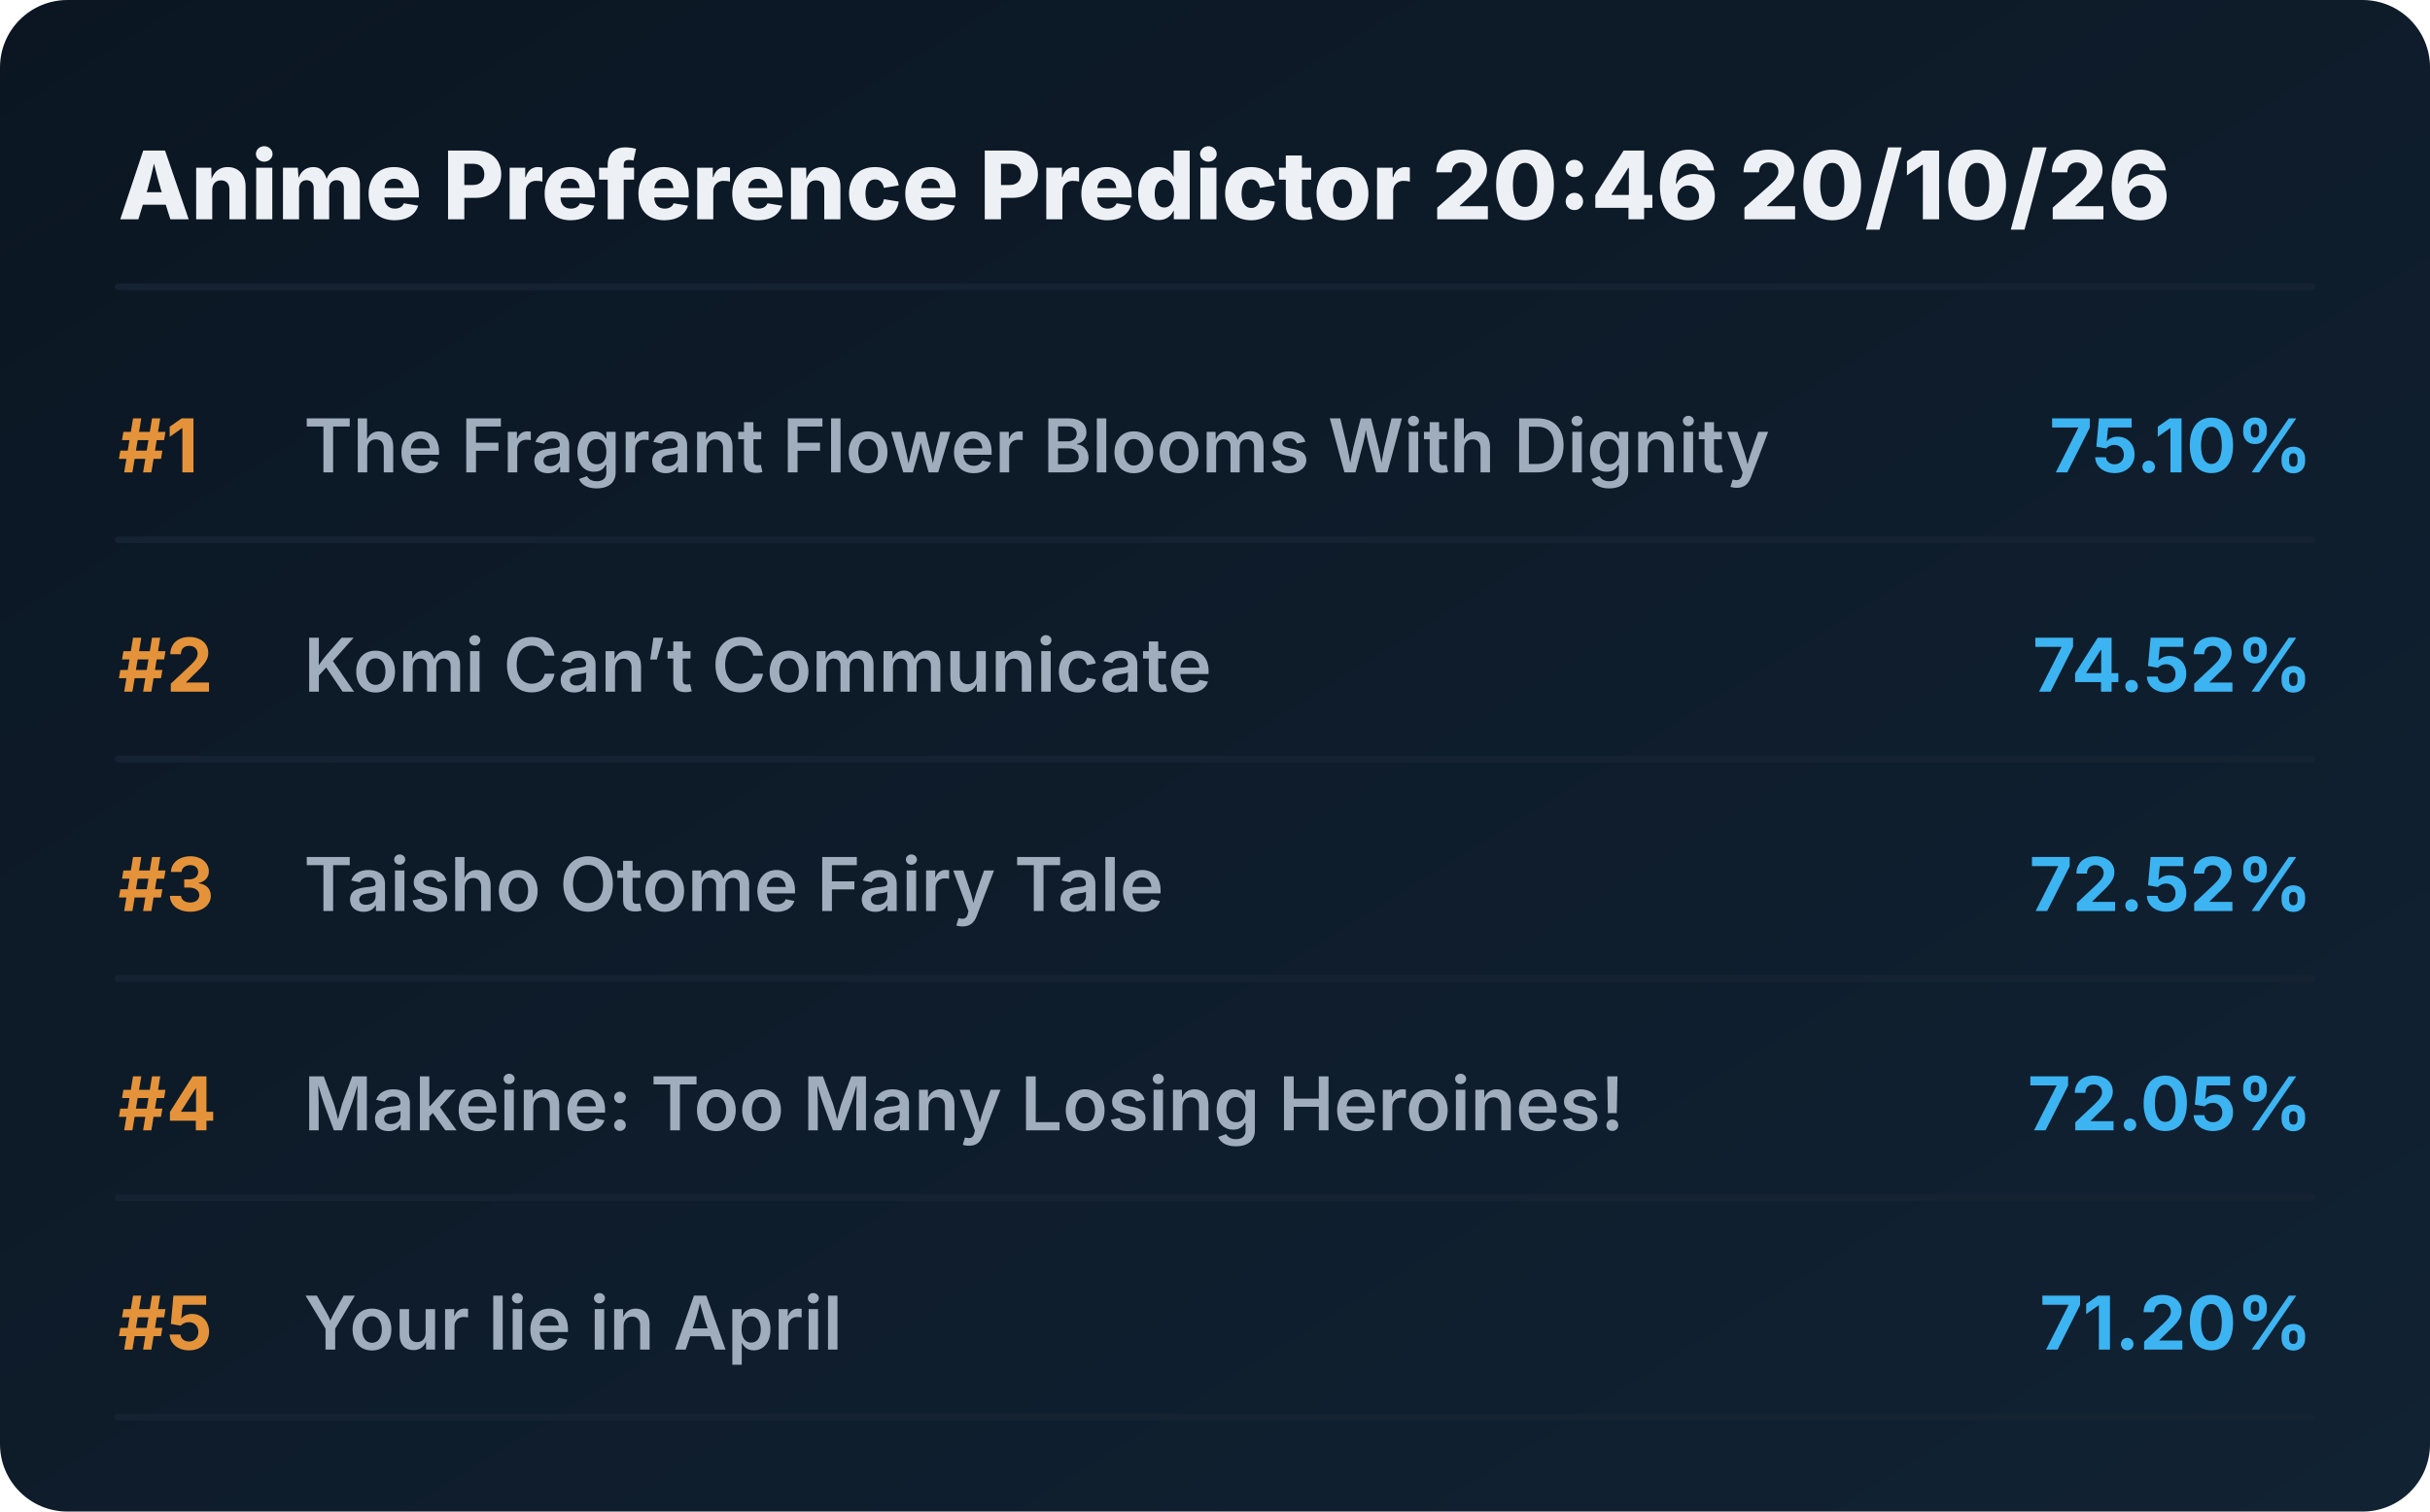
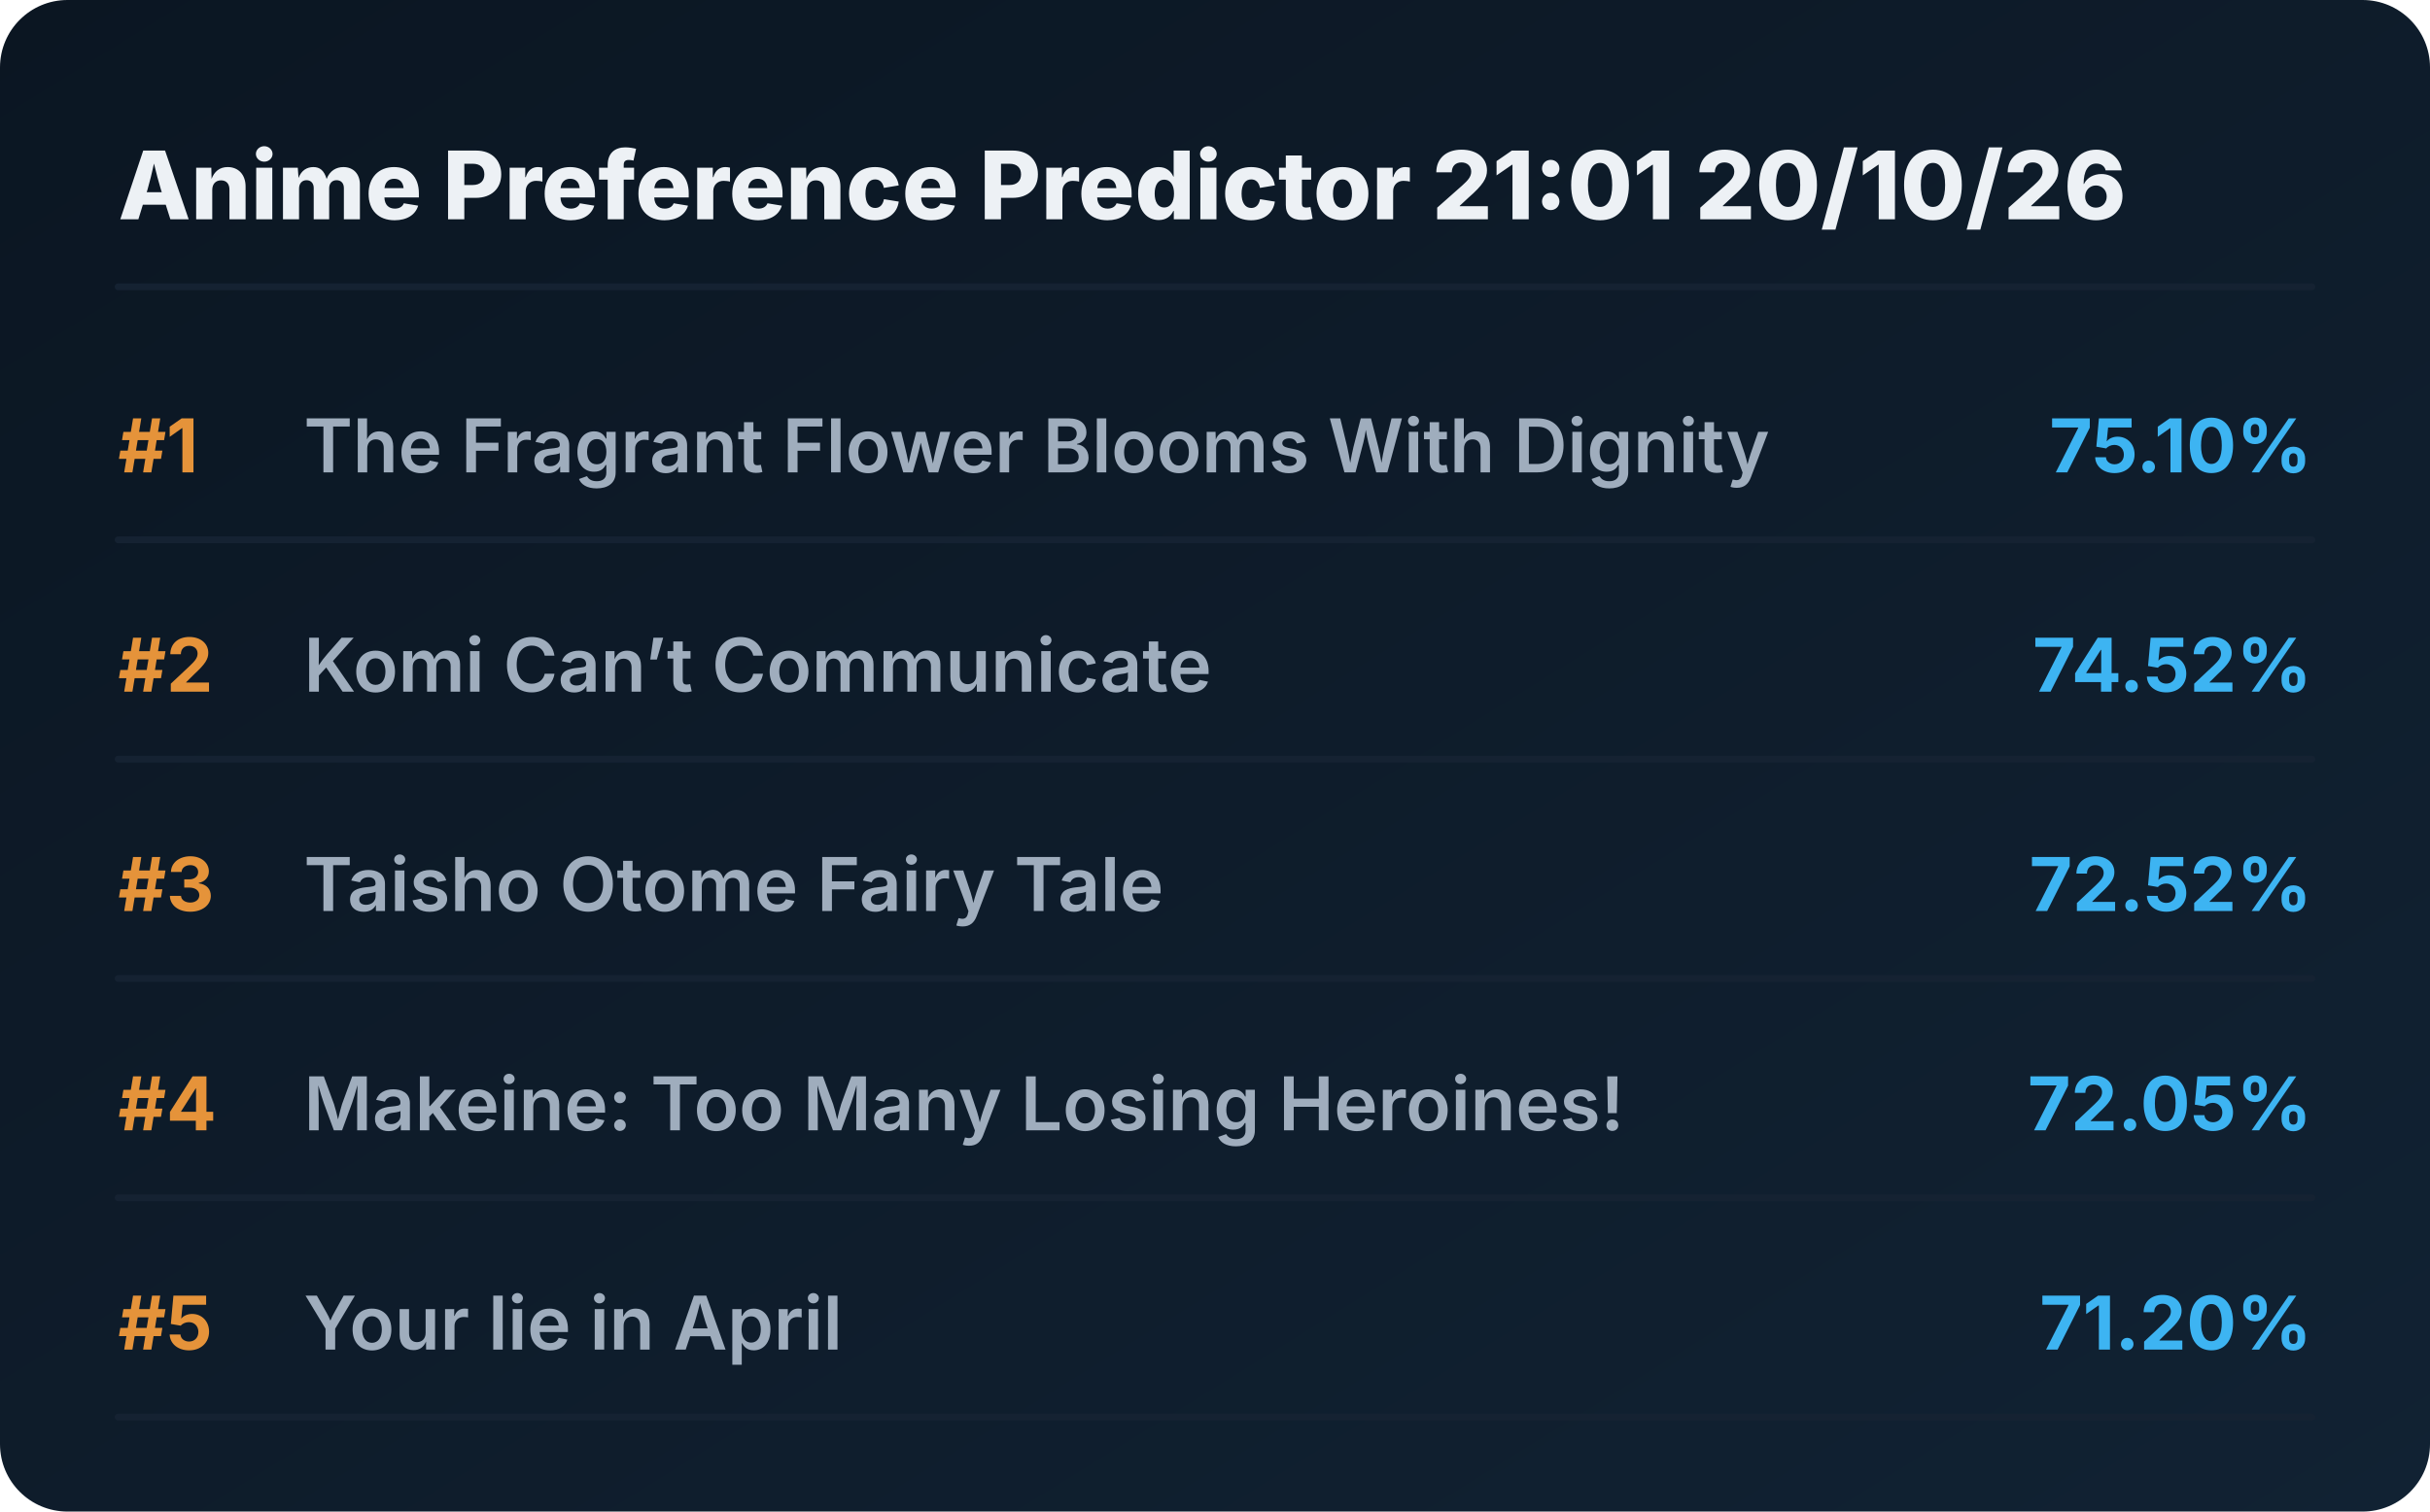
<svg xmlns="http://www.w3.org/2000/svg" viewBox="0 0 720 448" preserveAspectRatio="xMidYMid meet" style="width: 100%; height: auto; max-width: 720px;">
  <defs>
    <linearGradient id="boxGrad" x1="0%" y1="0%" x2="100%" y2="100%">
      <stop offset="0%" stop-color="#0b1622" />
      <stop offset="100%" stop-color="#112233" />
    </linearGradient>
    <clipPath id="titleClip">
      <rect x="90" y="0" width="510" height="100%" />
    </clipPath>
  </defs>
  <style>
    .bg { fill: url(#boxGrad); rx: 20px; }
    .header { font-family: 'Overpass', 'Inter', system-ui, sans-serif; font-weight: 800; font-size: 28px; fill: #edf1f5; }
    .rank { font-family: 'Overpass', 'Inter', system-ui, sans-serif; font-weight: 700; font-size: 22px; fill: #e5933a; }
    .title { font-family: 'Overpass', 'Inter', system-ui, sans-serif; font-weight: 600; font-size: 22px; fill: #9fadbd; }
    .score { font-family: 'Overpass', 'Inter', system-ui, sans-serif; font-weight: 700; font-size: 22px; fill: #3db4f2; }
    .line { stroke: #152232; stroke-width: 2; stroke-linecap: round; }
  </style>
  <rect class="bg" width="720" height="448" />
-   <text x="35" y="65" class="header">Anime Preference Predictor 20:46 20/10/26</text>
+   <text x="35" y="65" class="header">Anime Preference Predictor 21:01 20/10/26</text>
  <line x1="35" y1="85" x2="685" y2="85" class="line" />
  <g transform="translate(0, 0)">
    <text x="35" y="140" class="rank">#1</text>
    <text x="90" y="140" class="title">The Fragrant Flower Blooms With Dignity</text>
    <text x="685" y="140" class="score" text-anchor="end">75.10%</text>
    <line x1="35" y1="160" x2="685" y2="160" class="line" />
  </g>
  <g transform="translate(0, 65)">
    <text x="35" y="140" class="rank">#2</text>
    <text x="90" y="140" class="title">Komi Can’t Communicate</text>
    <text x="685" y="140" class="score" text-anchor="end">74.52%</text>
    <line x1="35" y1="160" x2="685" y2="160" class="line" />
  </g>
  <g transform="translate(0, 130)">
    <text x="35" y="140" class="rank">#3</text>
    <text x="90" y="140" class="title">Taisho Otome Fairy Tale</text>
    <text x="685" y="140" class="score" text-anchor="end">72.52%</text>
    <line x1="35" y1="160" x2="685" y2="160" class="line" />
  </g>
  <g transform="translate(0, 195)">
    <text x="35" y="140" class="rank">#4</text>
    <text x="90" y="140" class="title">Makeine: Too Many Losing Heroines!</text>
    <text x="685" y="140" class="score" text-anchor="end">72.05%</text>
    <line x1="35" y1="160" x2="685" y2="160" class="line" />
  </g>
  <g transform="translate(0, 260)">
    <text x="35" y="140" class="rank">#5</text>
    <text x="90" y="140" class="title">Your lie in April</text>
    <text x="685" y="140" class="score" text-anchor="end">71.20%</text>
    <line x1="35" y1="160" x2="685" y2="160" class="line" />
  </g>
</svg>
